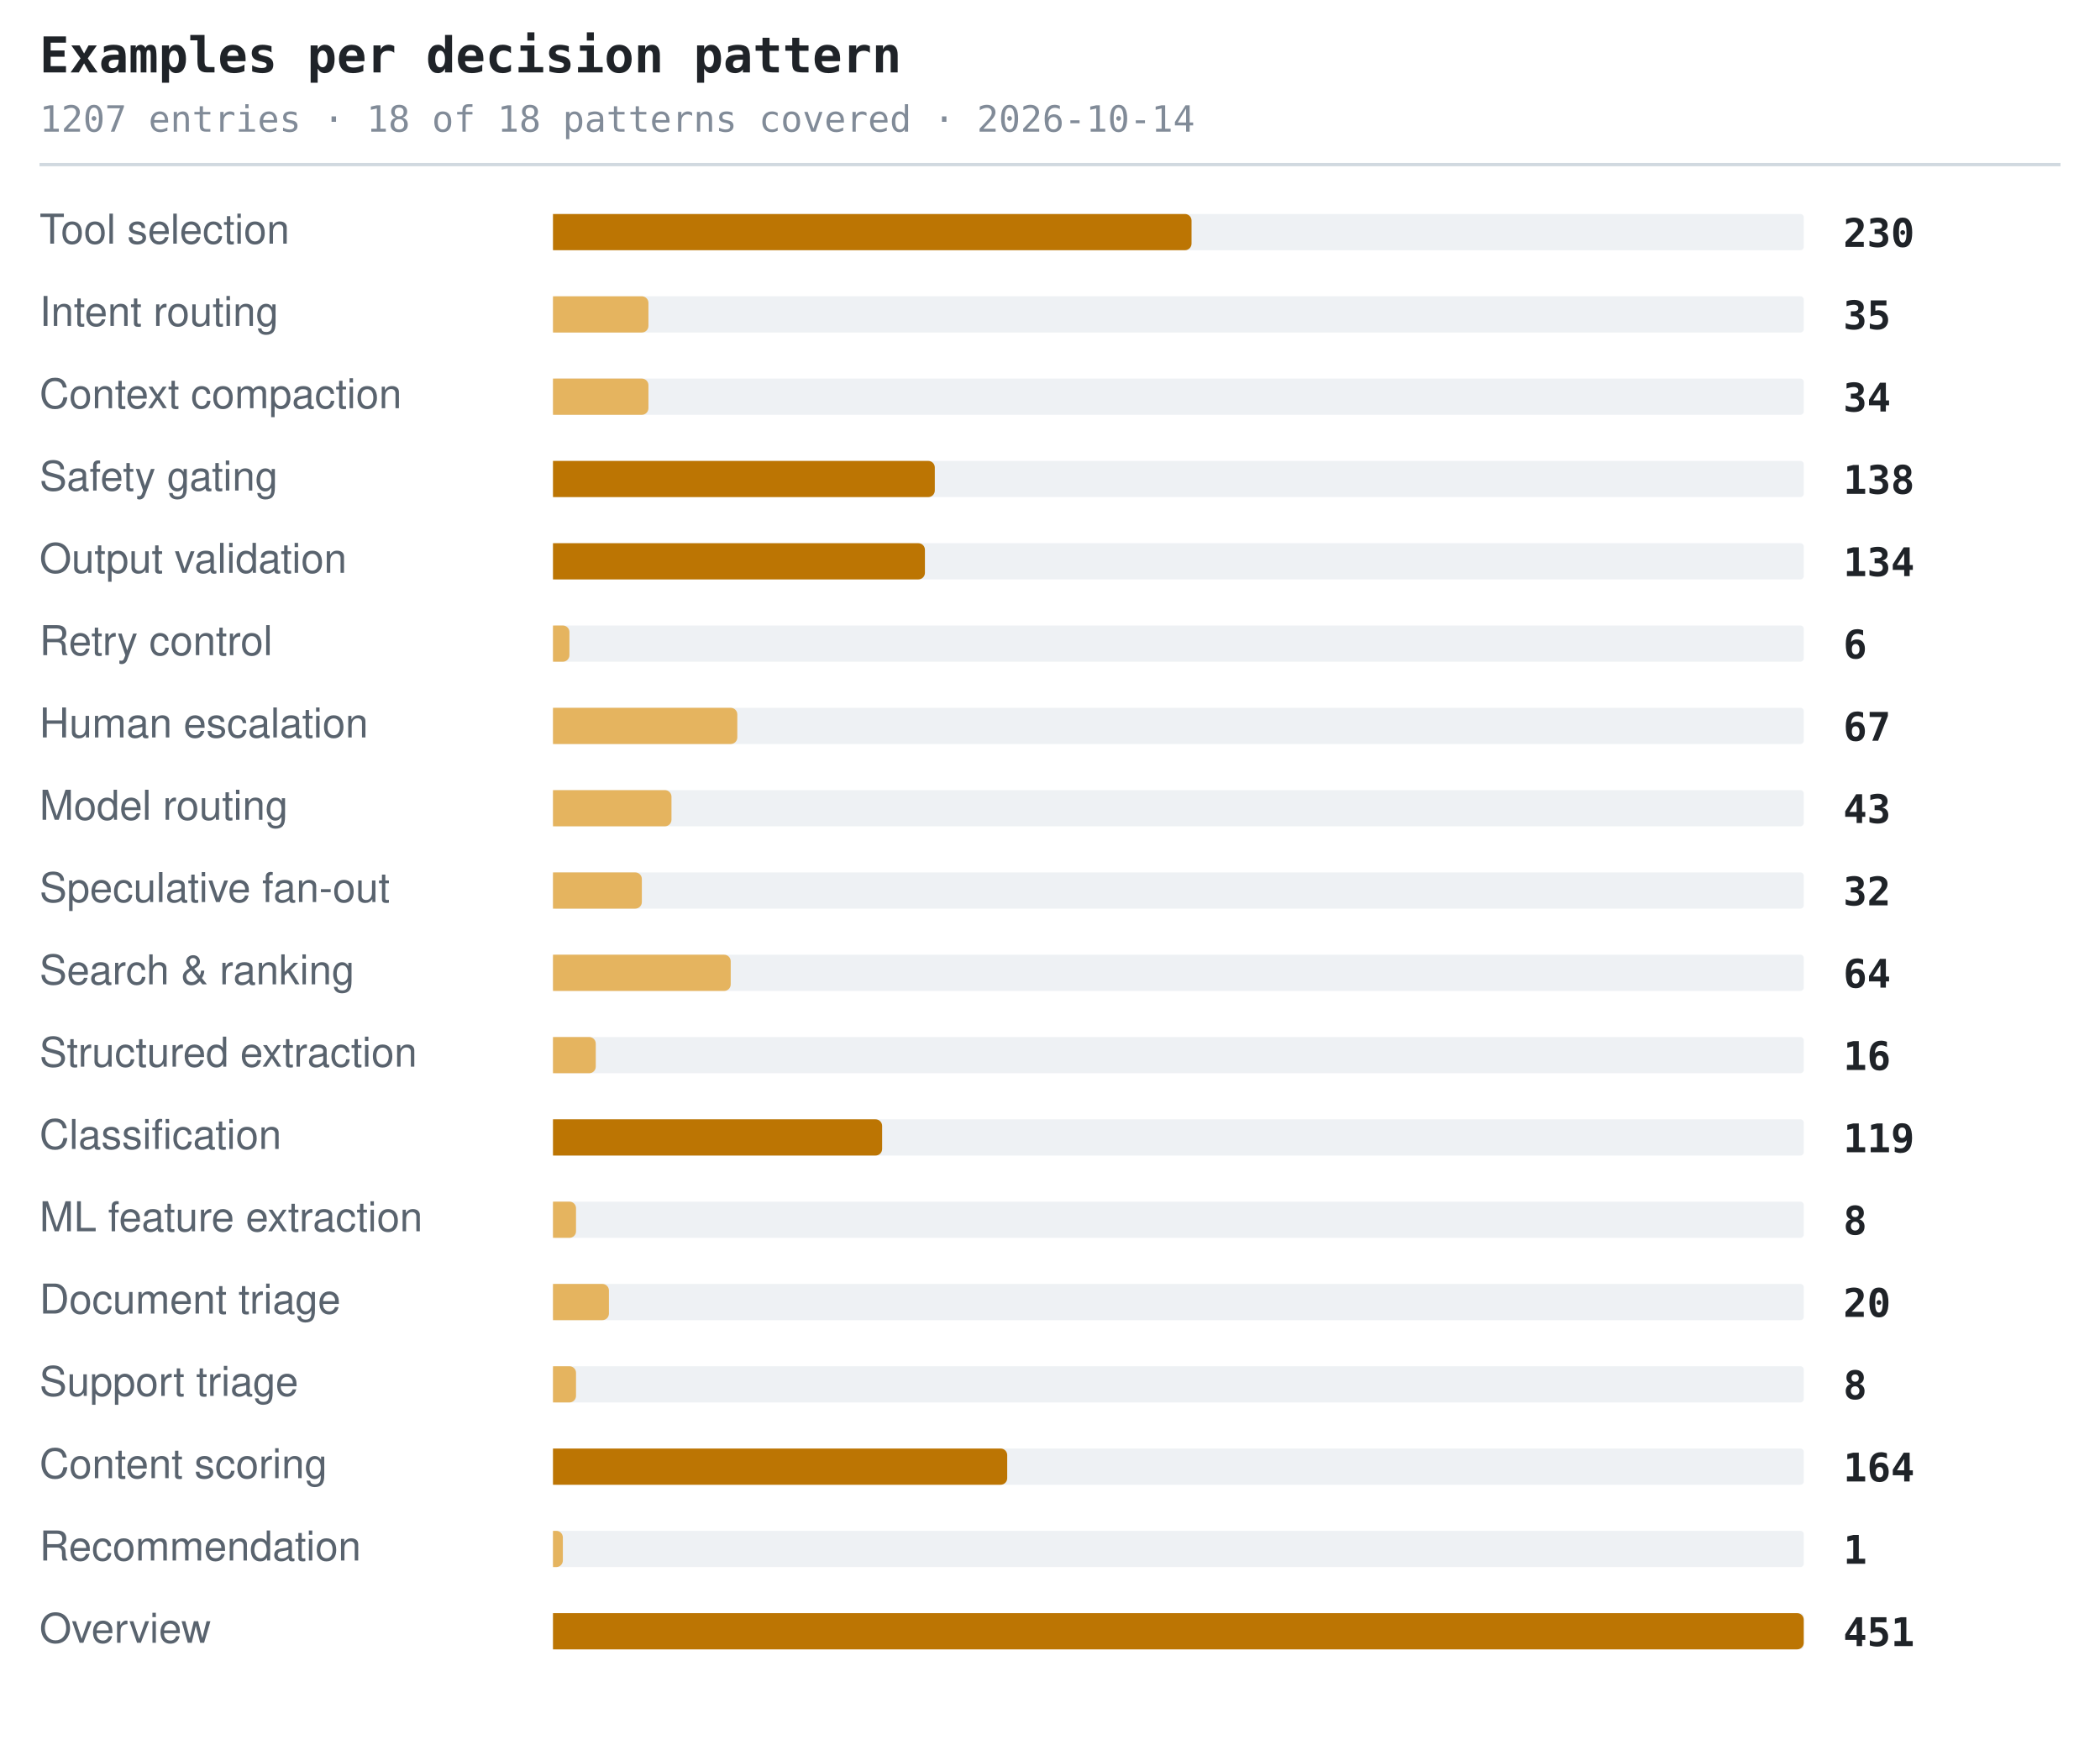
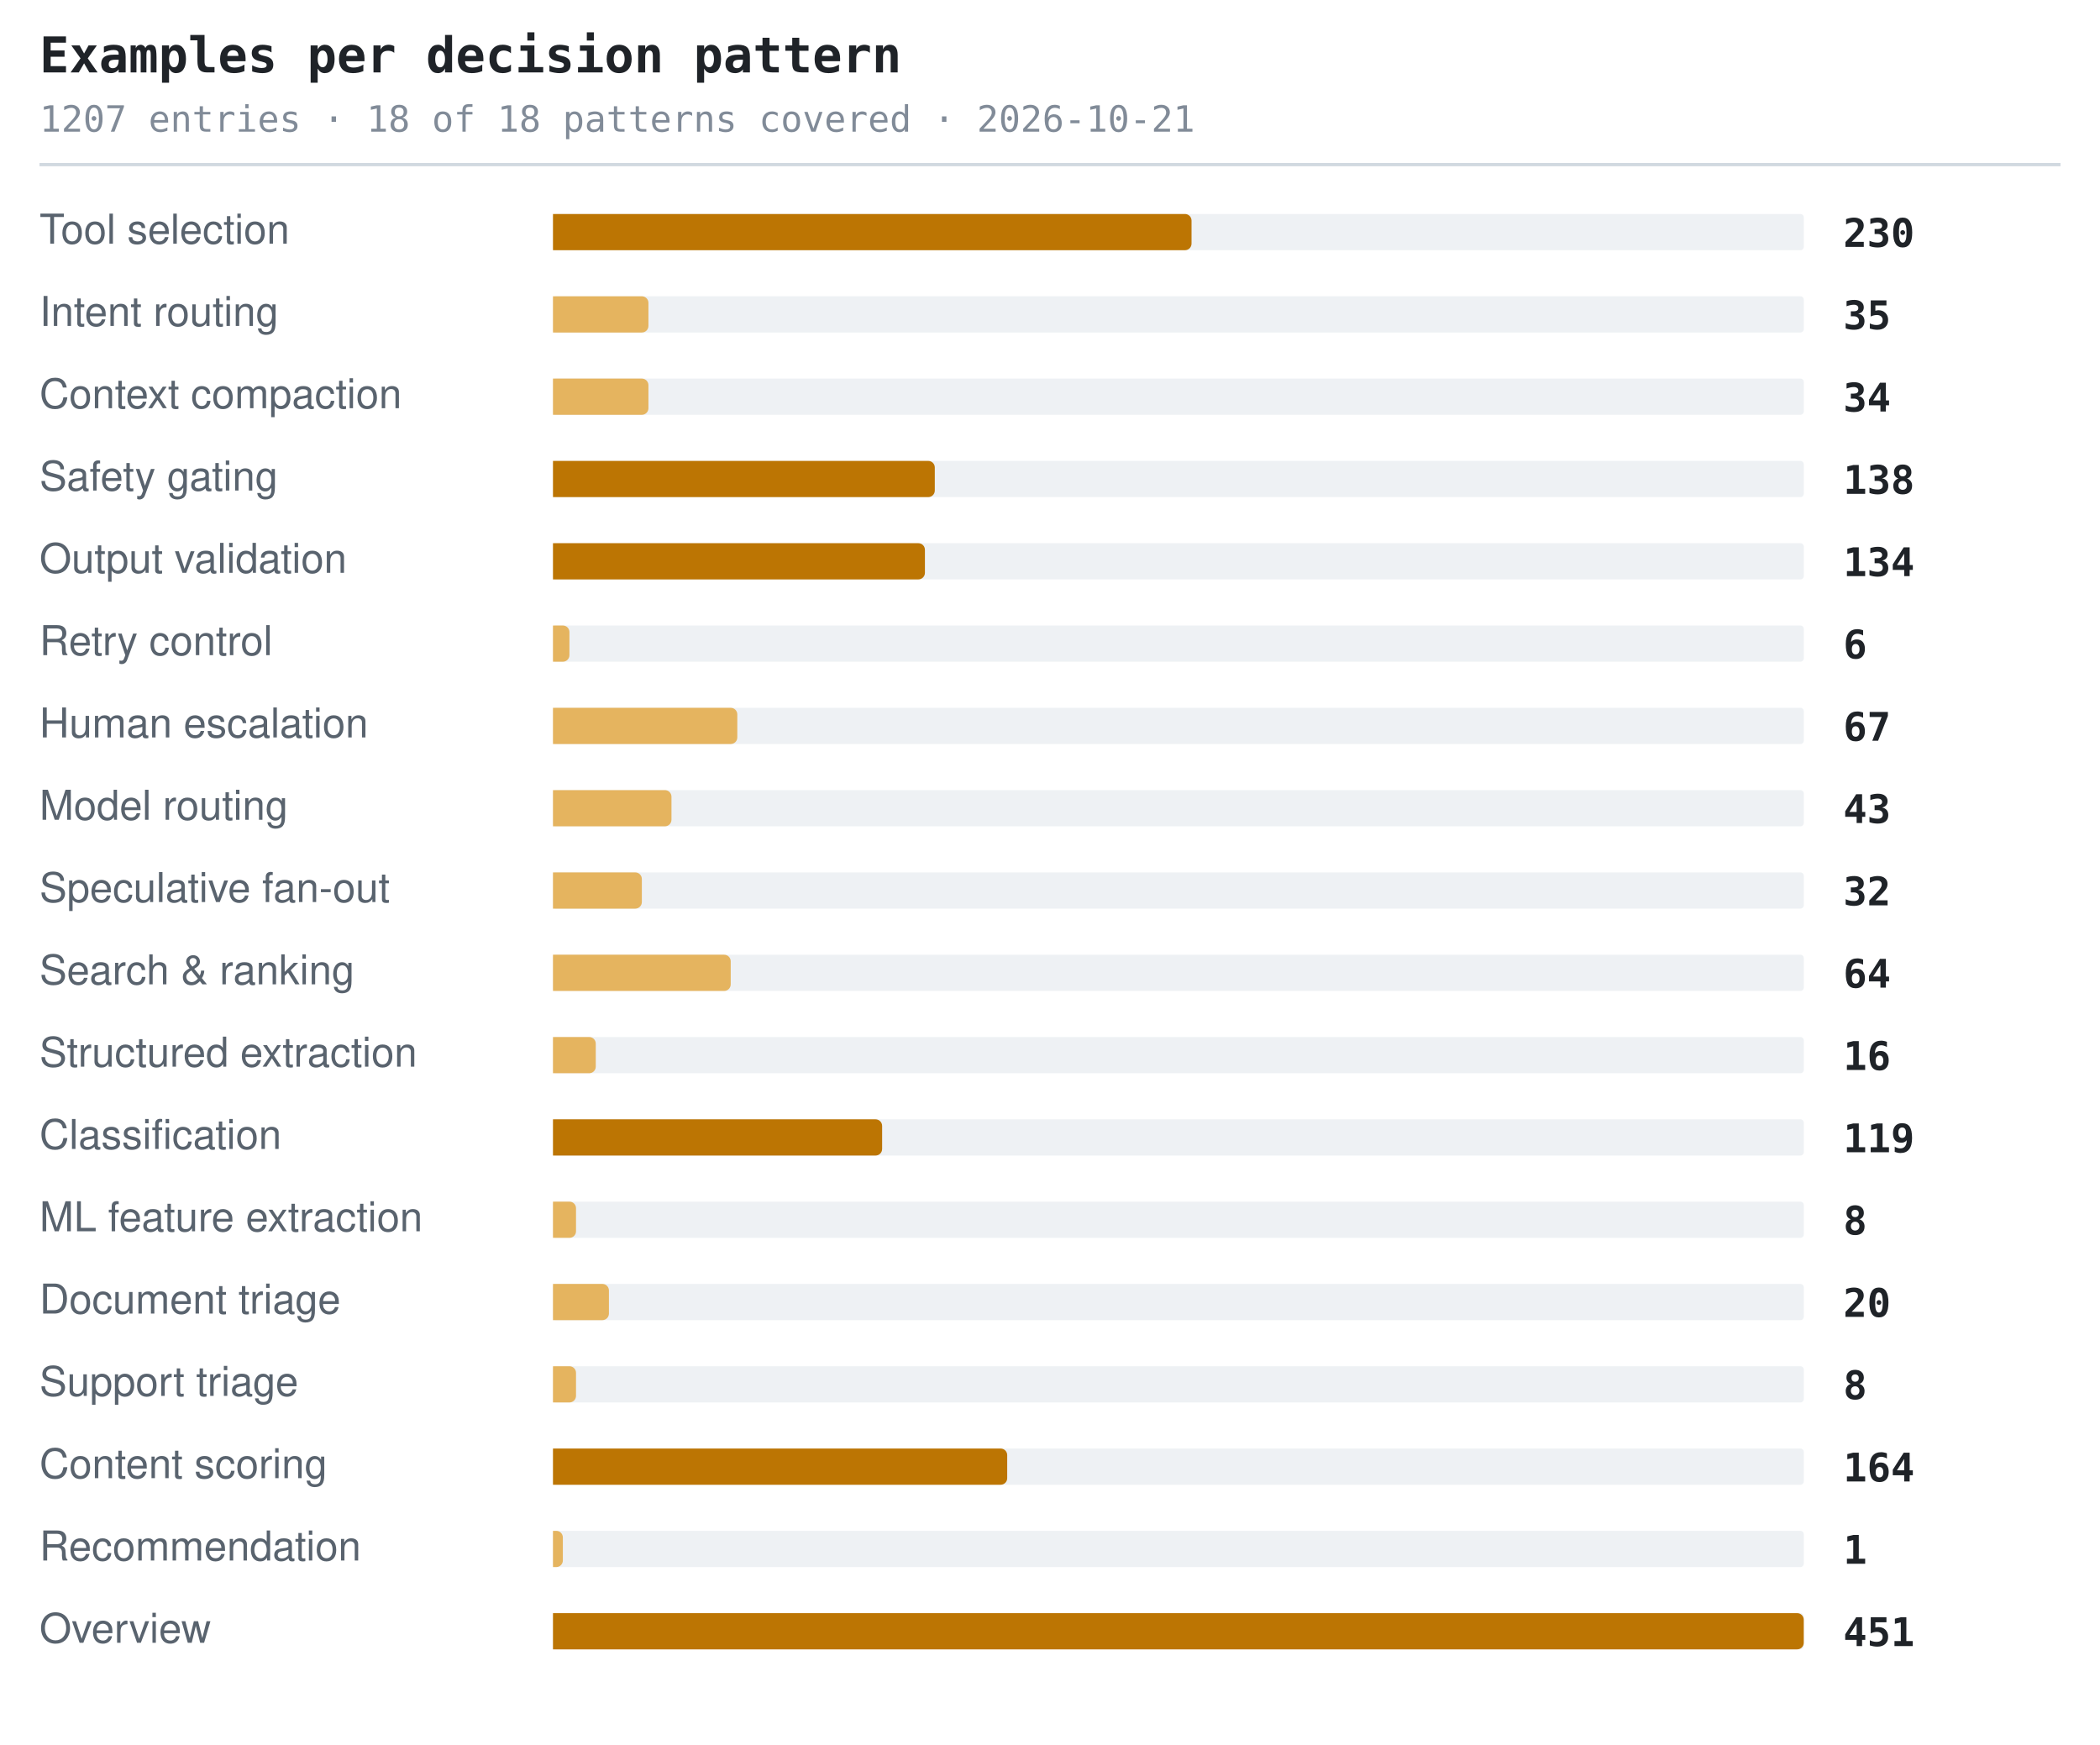
<svg xmlns="http://www.w3.org/2000/svg" width="638" height="530" viewBox="0 0 638 530" role="img" aria-label="Examples per decision pattern">
  <style>.t{font:600 15px ui-monospace,SFMono-Regular,'SF Mono',Menlo,Consolas,monospace;fill:#1f2328}.s{font:11px ui-monospace,SFMono-Regular,'SF Mono',Menlo,Consolas,monospace;fill:#818b98}.l{font:12.5px -apple-system,BlinkMacSystemFont,'Segoe UI',Helvetica,Arial,sans-serif;fill:#59636e}.n{font:600 12px ui-monospace,SFMono-Regular,'SF Mono',Menlo,Consolas,monospace;fill:#1f2328}.g{font:italic 11px -apple-system,BlinkMacSystemFont,'Segoe UI',Helvetica,Arial,sans-serif;fill:#818b98}</style>
  <text x="12" y="22" class="t">Examples per decision pattern</text>
-   <text x="12" y="40" class="s">1207 entries · 18 of 18 patterns covered · 2026-10-14</text>
+   <text x="12" y="40" class="s">1207 entries · 18 of 18 patterns covered · 2026-10-21</text>
  <line x1="12" y1="50" x2="626" y2="50" stroke="#d1d9e0" stroke-width="1" />
  <text x="12" y="74" class="l">Tool selection</text>
  <rect x="168" y="65" width="380" height="11" rx="1" fill="#eef1f4" />
  <path d="M168 65h192a2 2 0 0 1 2 2v7a2 2 0 0 1-2 2h-192z" fill="#bc7503" />
  <text x="560" y="75" class="n">230</text>
  <text x="12" y="99" class="l">Intent routing</text>
  <rect x="168" y="90" width="380" height="11" rx="1" fill="#eef1f4" />
  <path d="M168 90h27a2 2 0 0 1 2 2v7a2 2 0 0 1-2 2h-27z" fill="#e5b45f" />
  <text x="560" y="100" class="n">35</text>
  <text x="12" y="124" class="l">Context compaction</text>
  <rect x="168" y="115" width="380" height="11" rx="1" fill="#eef1f4" />
  <path d="M168 115h27a2 2 0 0 1 2 2v7a2 2 0 0 1-2 2h-27z" fill="#e5b45f" />
  <text x="560" y="125" class="n">34</text>
  <text x="12" y="149" class="l">Safety gating</text>
  <rect x="168" y="140" width="380" height="11" rx="1" fill="#eef1f4" />
  <path d="M168 140h114a2 2 0 0 1 2 2v7a2 2 0 0 1-2 2h-114z" fill="#bc7503" />
  <text x="560" y="150" class="n">138</text>
  <text x="12" y="174" class="l">Output validation</text>
  <rect x="168" y="165" width="380" height="11" rx="1" fill="#eef1f4" />
  <path d="M168 165h111a2 2 0 0 1 2 2v7a2 2 0 0 1-2 2h-111z" fill="#bc7503" />
  <text x="560" y="175" class="n">134</text>
  <text x="12" y="199" class="l">Retry control</text>
  <rect x="168" y="190" width="380" height="11" rx="1" fill="#eef1f4" />
  <path d="M168 190h3a2 2 0 0 1 2 2v7a2 2 0 0 1-2 2h-3z" fill="#e5b45f" />
  <text x="560" y="200" class="n">6</text>
  <text x="12" y="224" class="l">Human escalation</text>
  <rect x="168" y="215" width="380" height="11" rx="1" fill="#eef1f4" />
  <path d="M168 215h54a2 2 0 0 1 2 2v7a2 2 0 0 1-2 2h-54z" fill="#e5b45f" />
  <text x="560" y="225" class="n">67</text>
  <text x="12" y="249" class="l">Model routing</text>
  <rect x="168" y="240" width="380" height="11" rx="1" fill="#eef1f4" />
  <path d="M168 240h34a2 2 0 0 1 2 2v7a2 2 0 0 1-2 2h-34z" fill="#e5b45f" />
  <text x="560" y="250" class="n">43</text>
  <text x="12" y="274" class="l">Speculative fan-out</text>
  <rect x="168" y="265" width="380" height="11" rx="1" fill="#eef1f4" />
  <path d="M168 265h25a2 2 0 0 1 2 2v7a2 2 0 0 1-2 2h-25z" fill="#e5b45f" />
  <text x="560" y="275" class="n">32</text>
  <text x="12" y="299" class="l">Search &amp; ranking</text>
  <rect x="168" y="290" width="380" height="11" rx="1" fill="#eef1f4" />
  <path d="M168 290h52a2 2 0 0 1 2 2v7a2 2 0 0 1-2 2h-52z" fill="#e5b45f" />
  <text x="560" y="300" class="n">64</text>
  <text x="12" y="324" class="l">Structured extraction</text>
  <rect x="168" y="315" width="380" height="11" rx="1" fill="#eef1f4" />
  <path d="M168 315h11a2 2 0 0 1 2 2v7a2 2 0 0 1-2 2h-11z" fill="#e5b45f" />
  <text x="560" y="325" class="n">16</text>
  <text x="12" y="349" class="l">Classification</text>
  <rect x="168" y="340" width="380" height="11" rx="1" fill="#eef1f4" />
  <path d="M168 340h98a2 2 0 0 1 2 2v7a2 2 0 0 1-2 2h-98z" fill="#bc7503" />
  <text x="560" y="350" class="n">119</text>
  <text x="12" y="374" class="l">ML feature extraction</text>
  <rect x="168" y="365" width="380" height="11" rx="1" fill="#eef1f4" />
  <path d="M168 365h5a2 2 0 0 1 2 2v7a2 2 0 0 1-2 2h-5z" fill="#e5b45f" />
  <text x="560" y="375" class="n">8</text>
  <text x="12" y="399" class="l">Document triage</text>
  <rect x="168" y="390" width="380" height="11" rx="1" fill="#eef1f4" />
  <path d="M168 390h15a2 2 0 0 1 2 2v7a2 2 0 0 1-2 2h-15z" fill="#e5b45f" />
  <text x="560" y="400" class="n">20</text>
  <text x="12" y="424" class="l">Support triage</text>
  <rect x="168" y="415" width="380" height="11" rx="1" fill="#eef1f4" />
  <path d="M168 415h5a2 2 0 0 1 2 2v7a2 2 0 0 1-2 2h-5z" fill="#e5b45f" />
  <text x="560" y="425" class="n">8</text>
  <text x="12" y="449" class="l">Content scoring</text>
  <rect x="168" y="440" width="380" height="11" rx="1" fill="#eef1f4" />
  <path d="M168 440h136a2 2 0 0 1 2 2v7a2 2 0 0 1-2 2h-136z" fill="#bc7503" />
  <text x="560" y="450" class="n">164</text>
  <text x="12" y="474" class="l">Recommendation</text>
  <rect x="168" y="465" width="380" height="11" rx="1" fill="#eef1f4" />
  <path d="M168 465h1a2 2 0 0 1 2 2v7a2 2 0 0 1-2 2h-1z" fill="#e5b45f" />
  <text x="560" y="475" class="n">1</text>
  <text x="12" y="499" class="l">Overview</text>
  <rect x="168" y="490" width="380" height="11" rx="1" fill="#eef1f4" />
  <path d="M168 490h378a2 2 0 0 1 2 2v7a2 2 0 0 1-2 2h-378z" fill="#bc7503" />
  <text x="560" y="500" class="n">451</text>
</svg>
